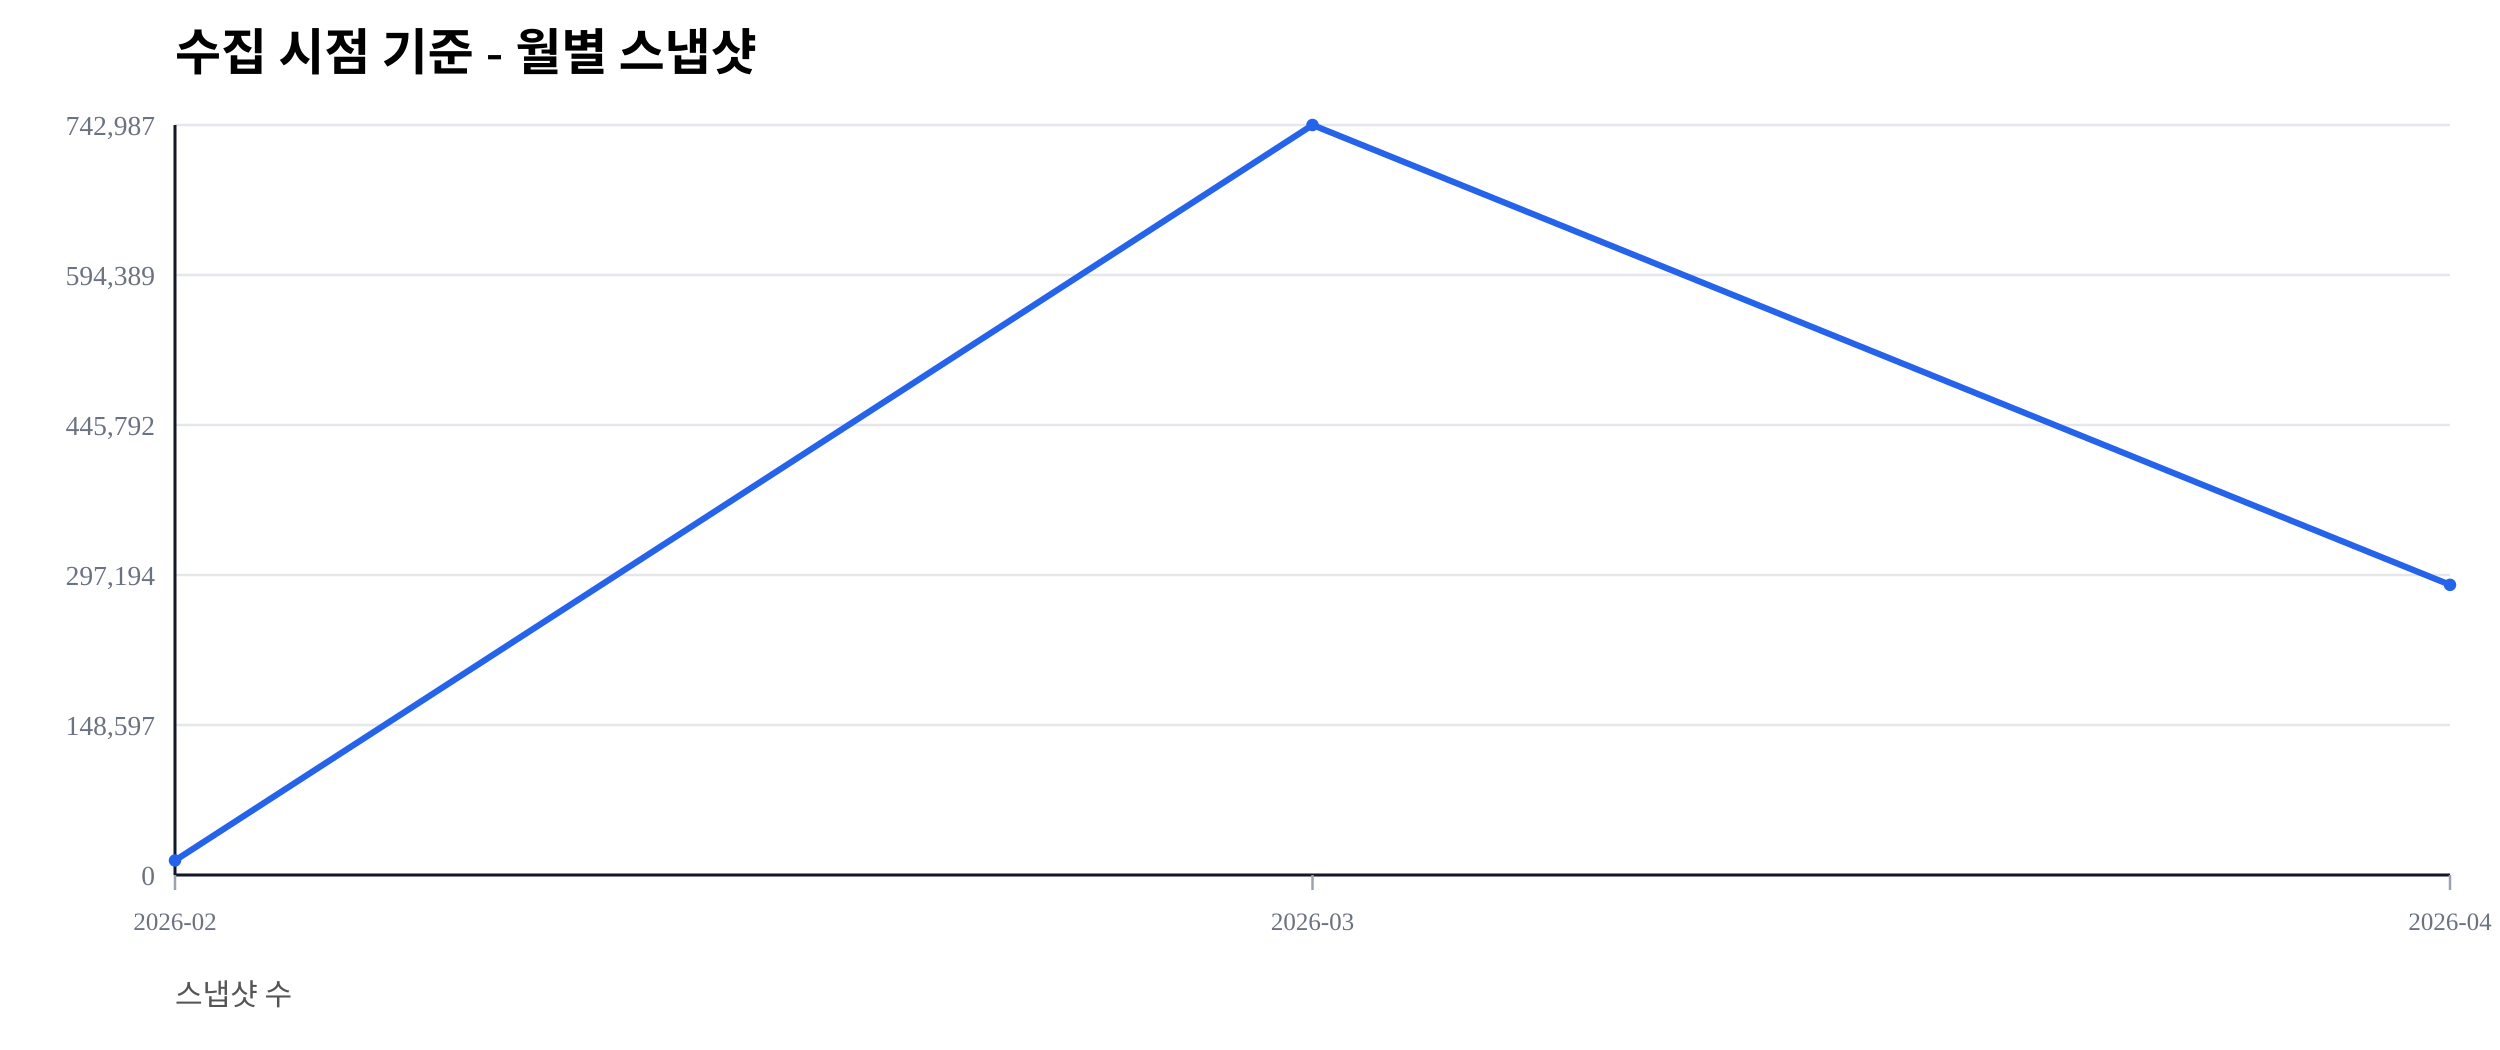
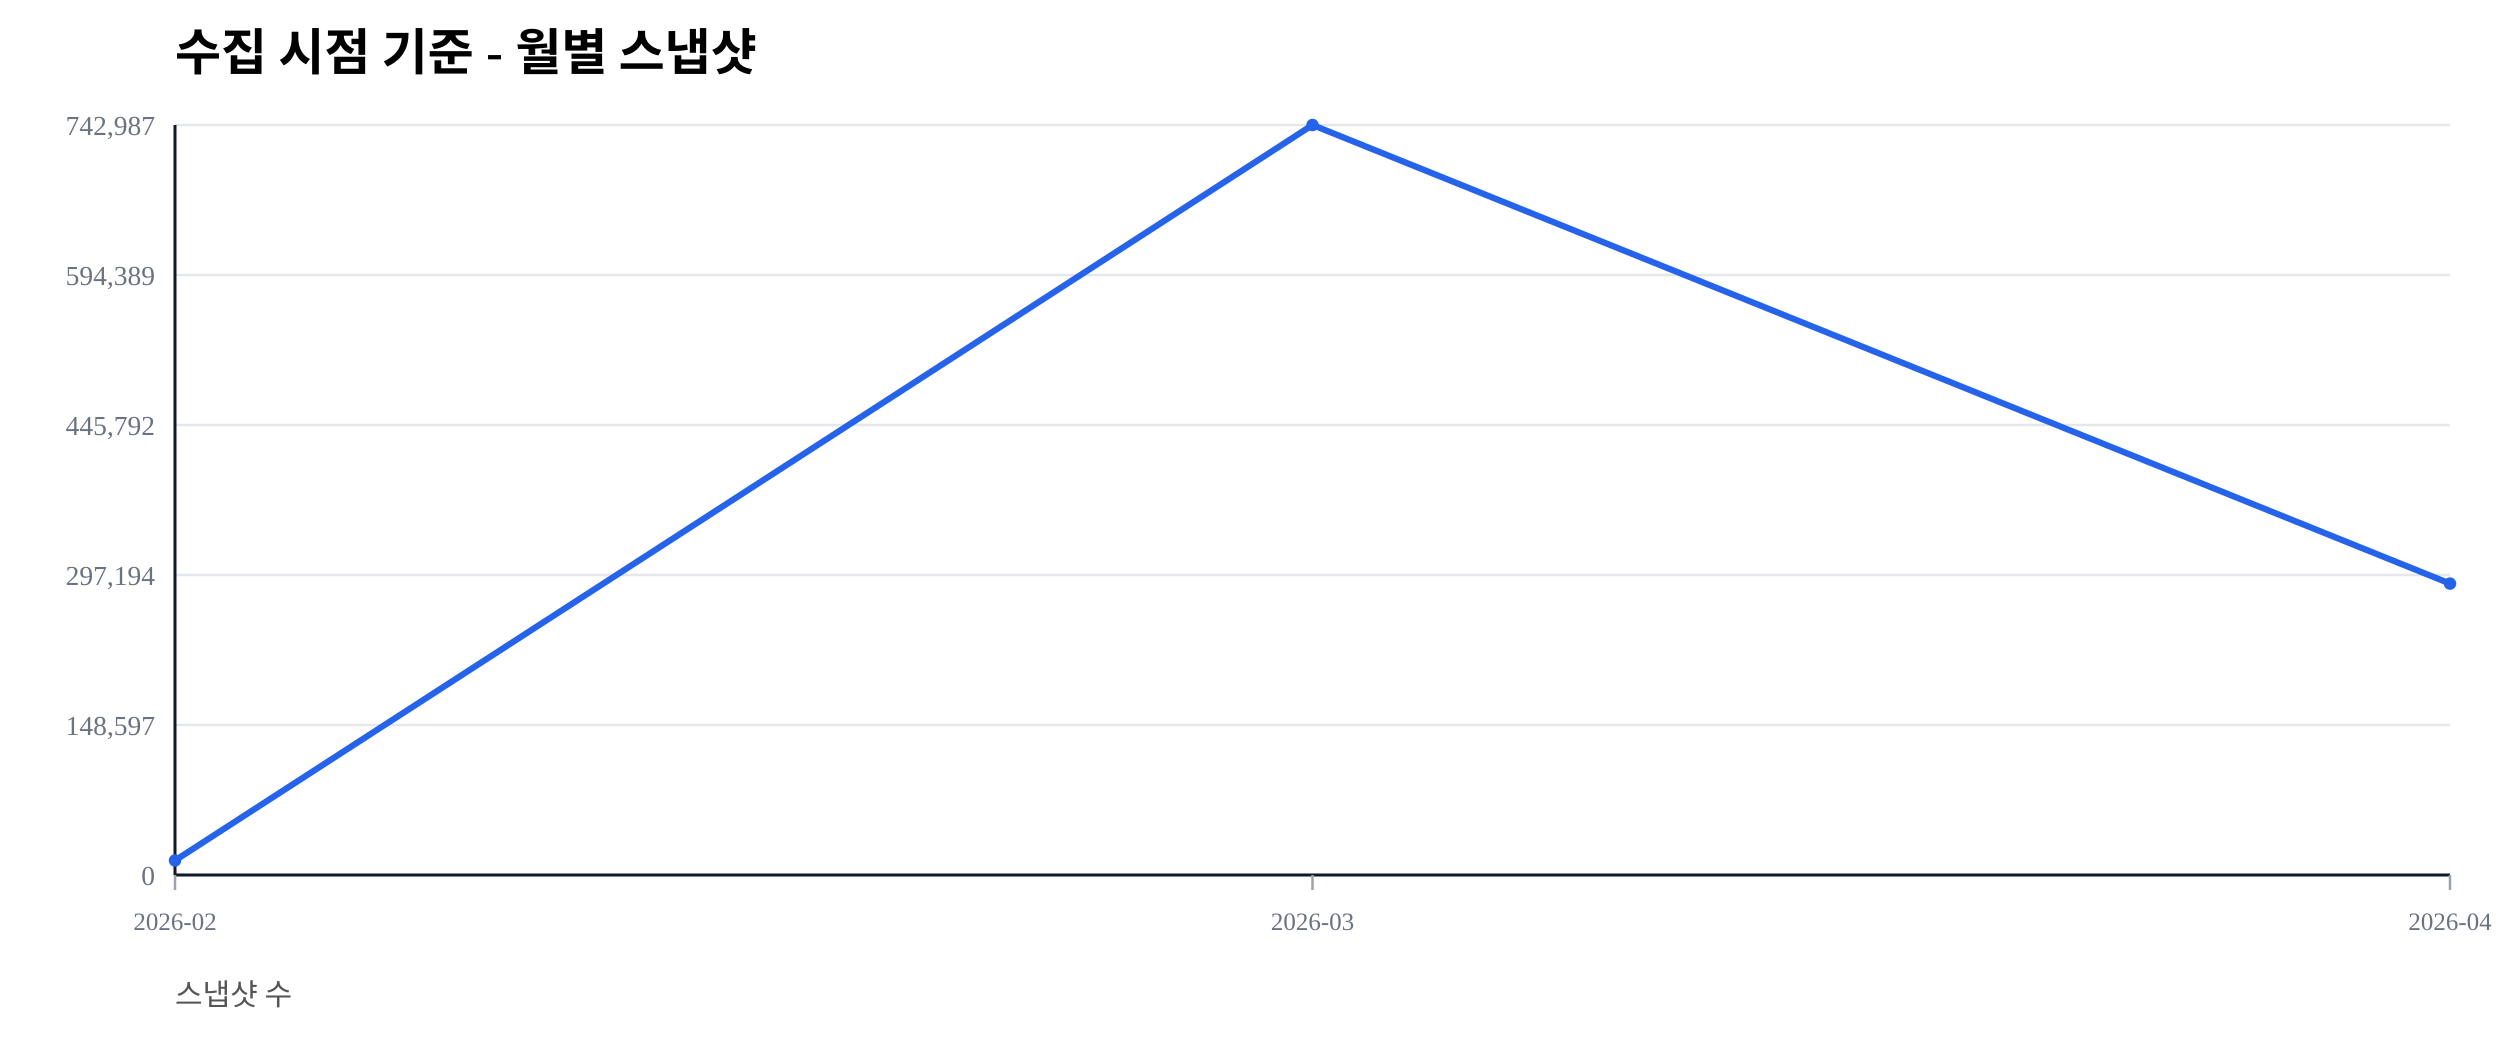
<svg xmlns="http://www.w3.org/2000/svg" width="1000" height="420" viewBox="0 0 1000 420">
  <rect width="100%" height="100%" fill="#ffffff" />
  <text x="70" y="28" font-size="20" font-weight="600">수집 시점 기준 - 월별 스냅샷</text>
  <text x="70" y="402" font-size="12" fill="#555">스냅샷 수</text>
  <line x1="70" y1="350.00" x2="980" y2="350.00" stroke="#e5e7eb" stroke-width="1" />
  <text x="62" y="354.00" font-size="11" fill="#6b7280" text-anchor="end">0</text>
  <line x1="70" y1="290.00" x2="980" y2="290.00" stroke="#e5e7eb" stroke-width="1" />
  <text x="62" y="294.00" font-size="11" fill="#6b7280" text-anchor="end">148,597</text>
  <line x1="70" y1="230.00" x2="980" y2="230.00" stroke="#e5e7eb" stroke-width="1" />
  <text x="62" y="234.00" font-size="11" fill="#6b7280" text-anchor="end">297,194</text>
  <line x1="70" y1="170.00" x2="980" y2="170.00" stroke="#e5e7eb" stroke-width="1" />
  <text x="62" y="174.00" font-size="11" fill="#6b7280" text-anchor="end">445,792</text>
  <line x1="70" y1="110.00" x2="980" y2="110.00" stroke="#e5e7eb" stroke-width="1" />
  <text x="62" y="114.00" font-size="11" fill="#6b7280" text-anchor="end">594,389</text>
  <line x1="70" y1="50.00" x2="980" y2="50.00" stroke="#e5e7eb" stroke-width="1" />
  <text x="62" y="54.00" font-size="11" fill="#6b7280" text-anchor="end">742,987</text>
  <line x1="70" y1="350" x2="980" y2="350" stroke="#111827" stroke-width="1.2" />
  <line x1="70" y1="50" x2="70" y2="350" stroke="#111827" stroke-width="1.2" />
  <line x1="70.00" y1="350" x2="70.00" y2="356" stroke="#9ca3af" stroke-width="1" />
  <text x="70.00" y="372" font-size="10" fill="#6b7280" text-anchor="middle">2026-02</text>
  <line x1="525.00" y1="350" x2="525.00" y2="356" stroke="#9ca3af" stroke-width="1" />
  <text x="525.00" y="372" font-size="10" fill="#6b7280" text-anchor="middle">2026-03</text>
  <line x1="980.00" y1="350" x2="980.00" y2="356" stroke="#9ca3af" stroke-width="1" />
  <text x="980.00" y="372" font-size="10" fill="#6b7280" text-anchor="middle">2026-04</text>
-   <polyline fill="none" stroke="#2563eb" stroke-width="2.5" points="70.00,344.19 525.00,50.00 980.00,233.94" />
+   <polyline fill="none" stroke="#2563eb" stroke-width="2.5" points="70.00,344.19 525.00,50.00 980.00,233.44" />
  <circle cx="70.00" cy="344.19" r="2.5" fill="#2563eb" />
  <circle cx="525.00" cy="50.00" r="2.5" fill="#2563eb" />
-   <circle cx="980.00" cy="233.94" r="2.5" fill="#2563eb" />
+   <circle cx="980.00" cy="233.44" r="2.5" fill="#2563eb" />
</svg>
